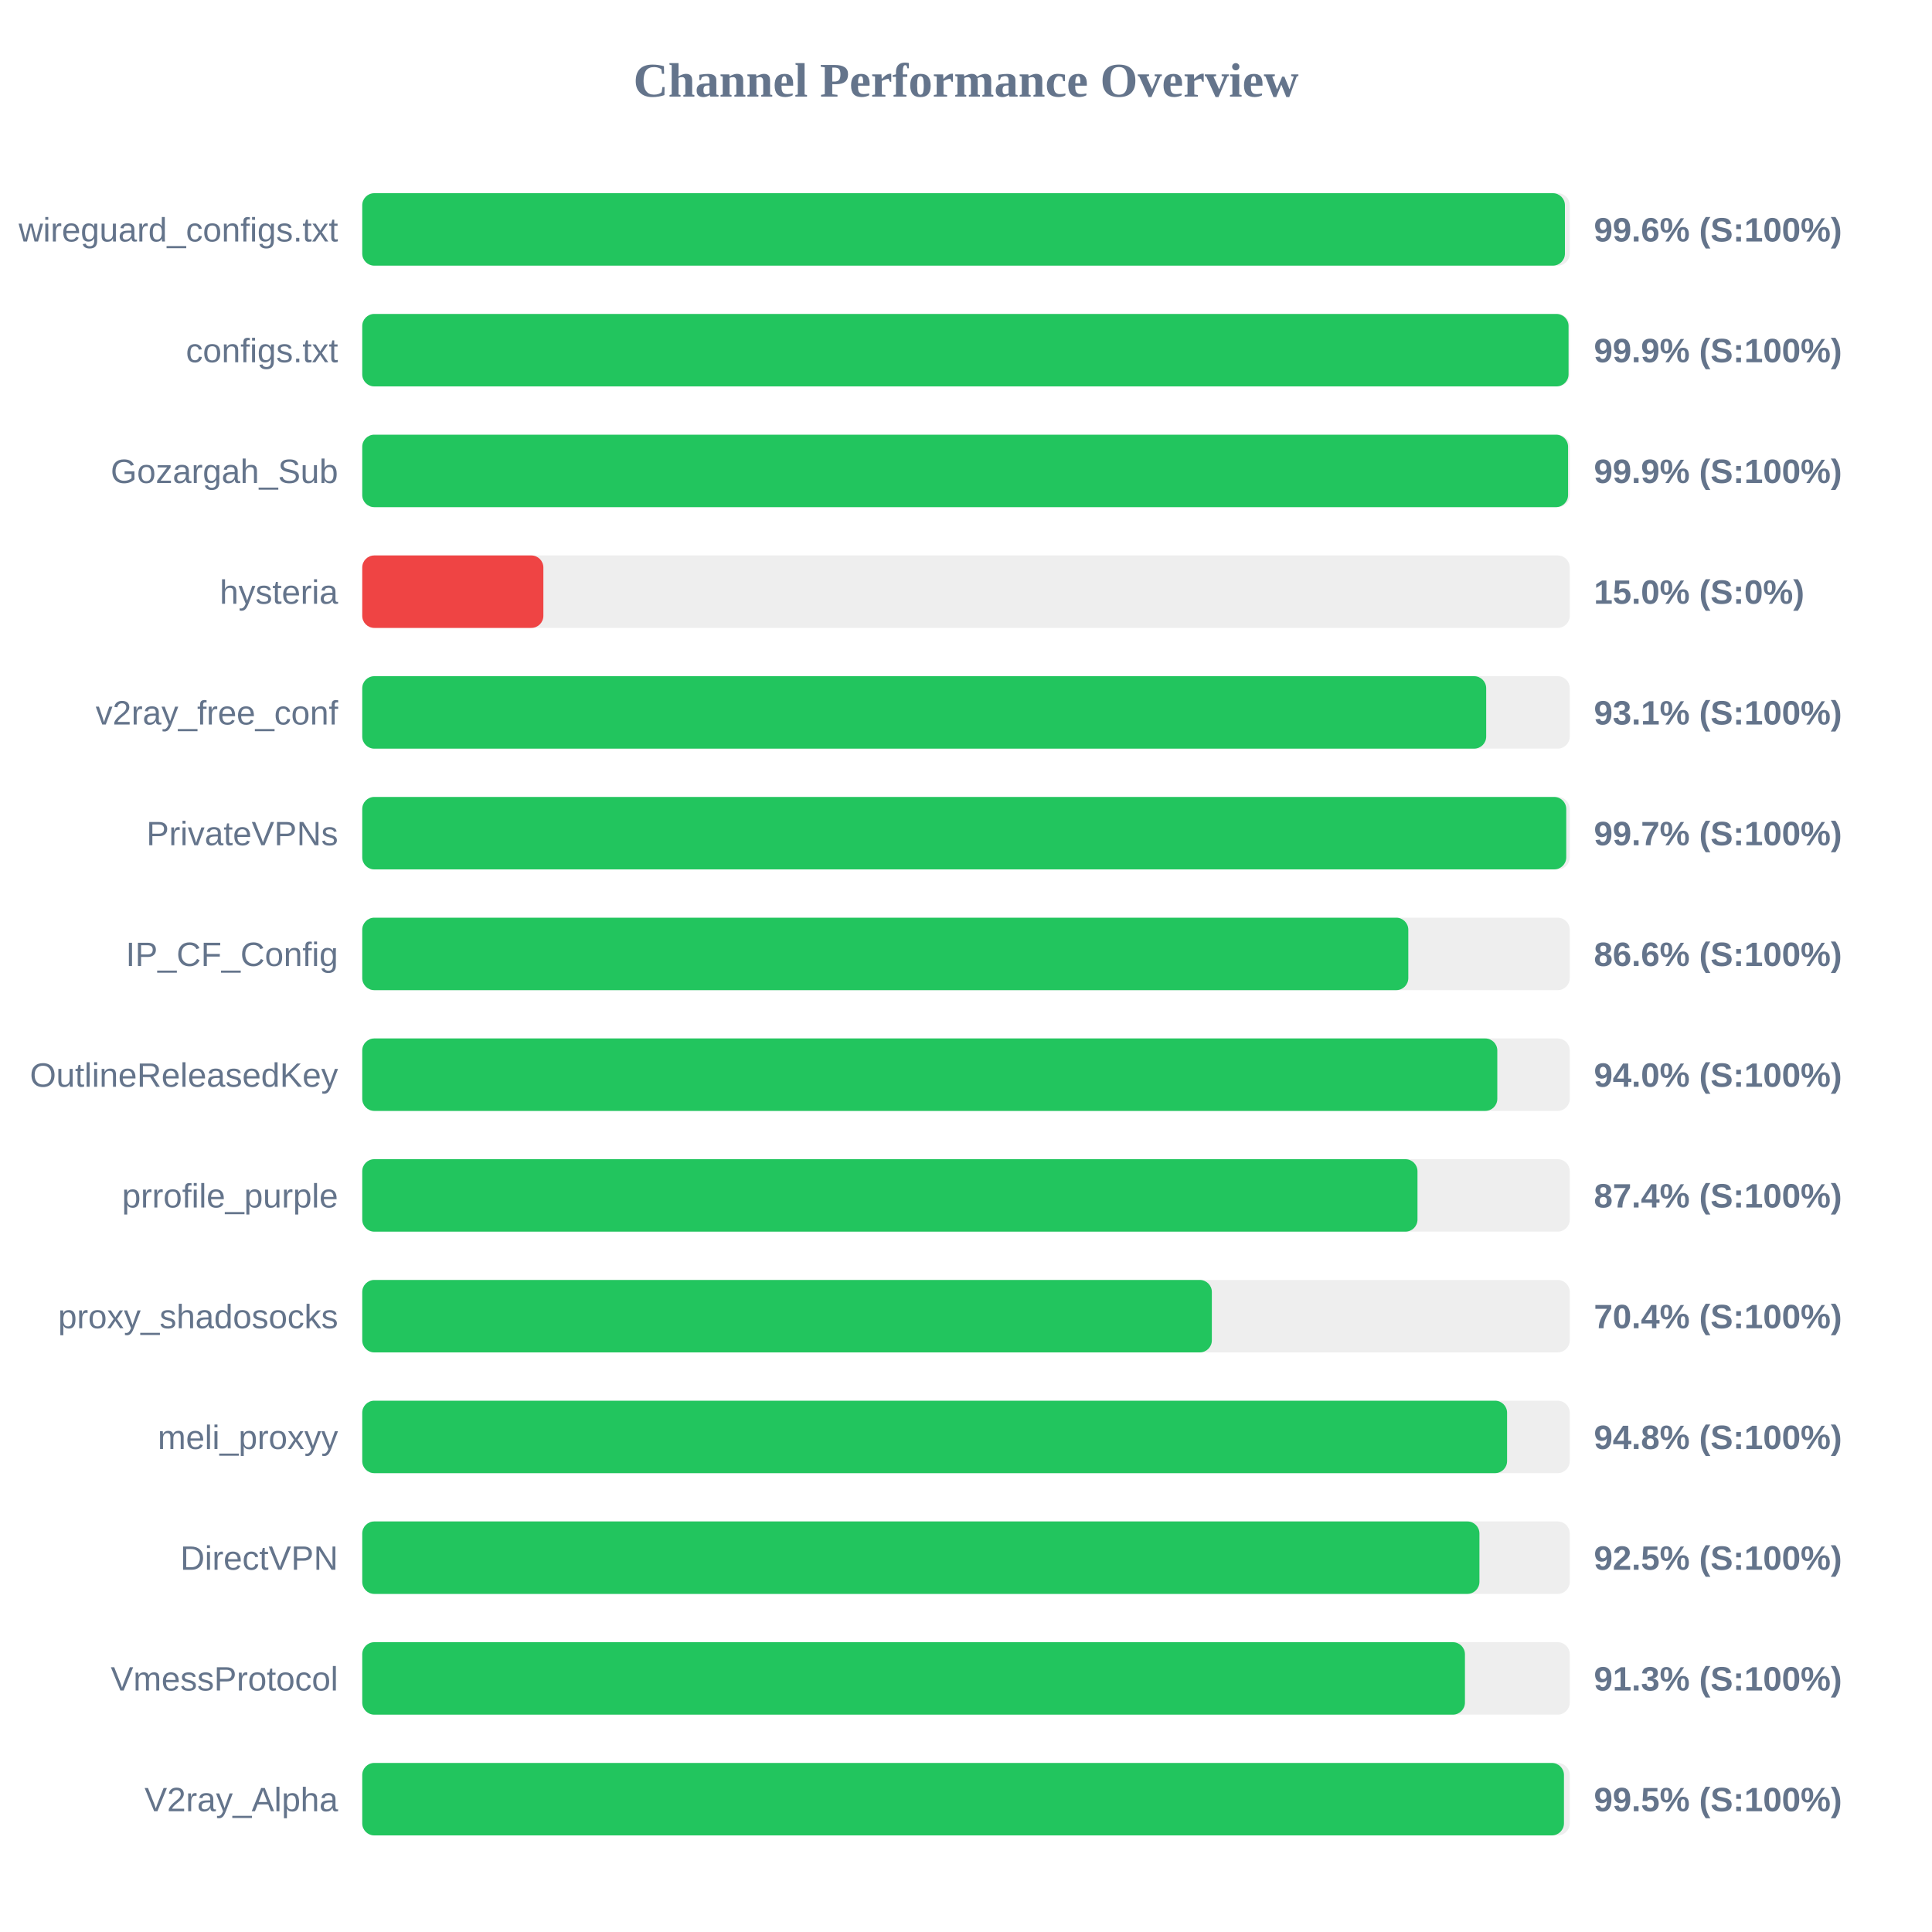
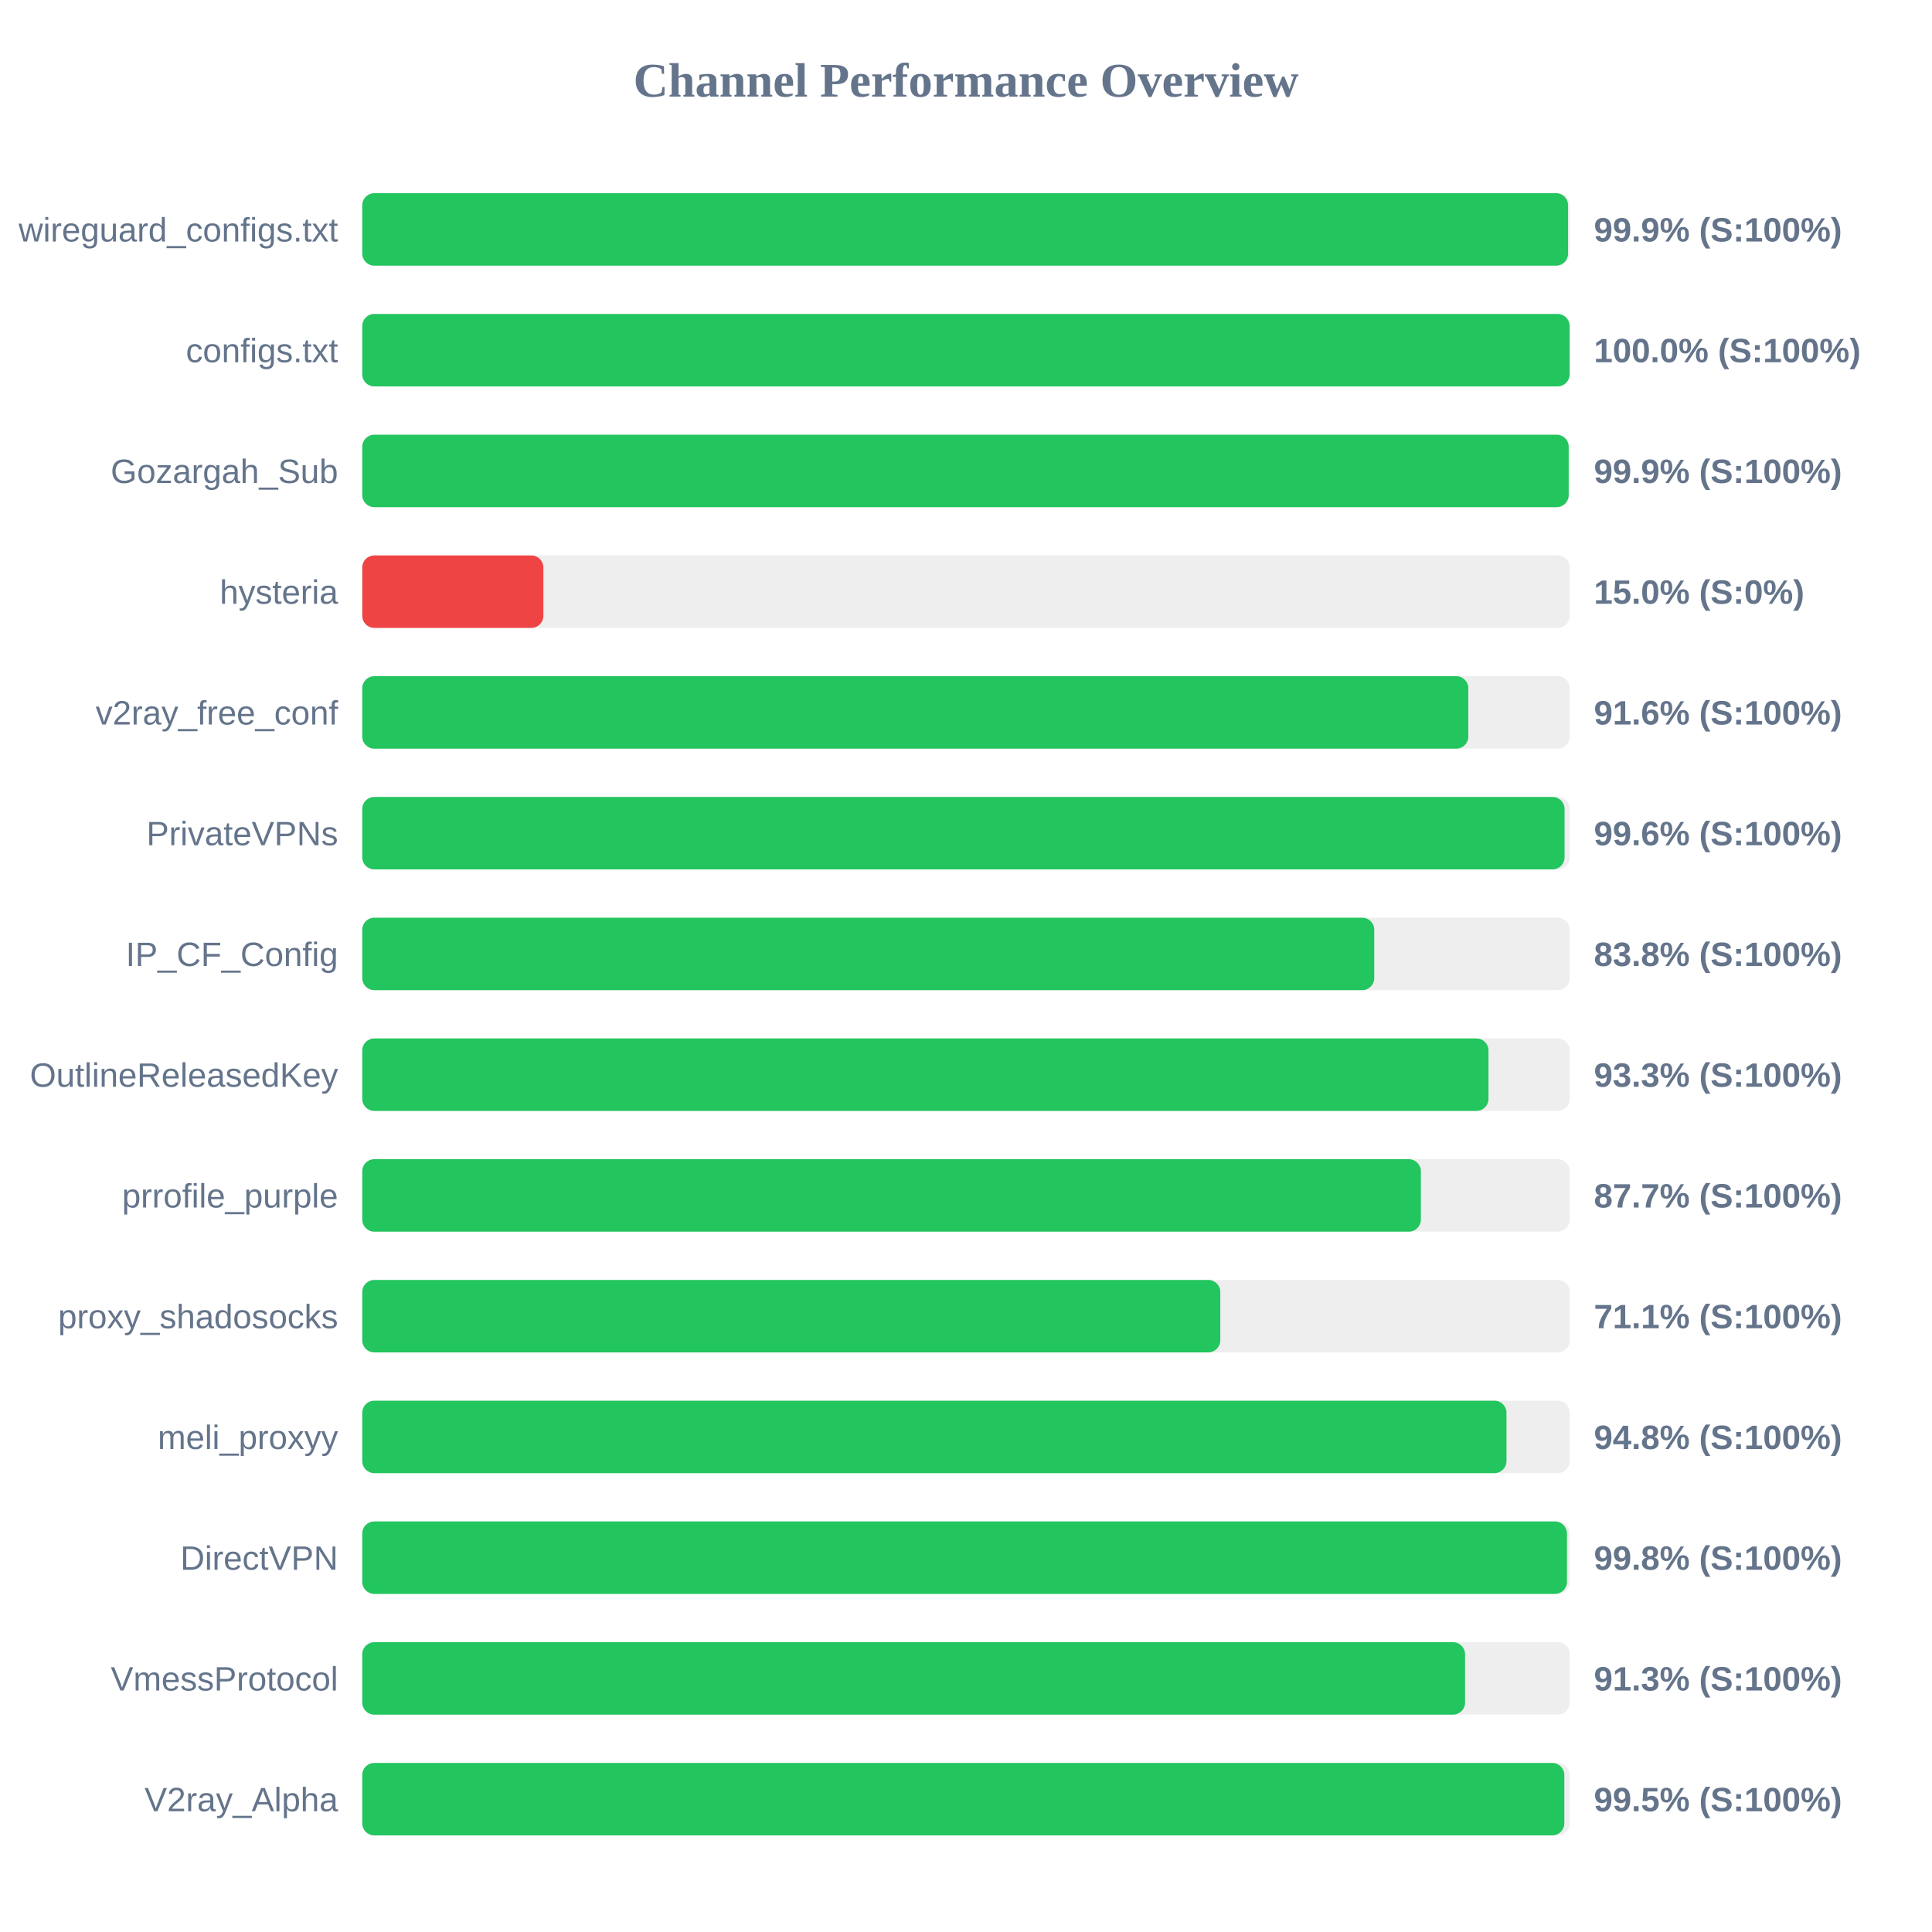
<svg xmlns="http://www.w3.org/2000/svg" width="800" height="800" version="1.1">
  <style>
        .row { font: 14px Arial; fill: #64748b; }
        .score { font: bold 14px Arial; fill: #64748b; }
    </style>
  <text x="400" y="40" text-anchor="middle" font-size="20px" font-weight="bold" fill="#64748b">Channel Performance Overview</text>
  <rect x="150" y="80" width="500" height="30" fill="#eee" rx="5" />
-   <rect x="150" y="80" width="498.0" height="30" fill="#22c55e" rx="5" />
+   <rect x="150" y="80" width="499.3" height="30" fill="#22c55e" rx="5" />
  <text x="140" y="100" text-anchor="end" class="row">wireguard_configs.txt</text>
-   <text x="660" y="100" text-anchor="start" class="score">99.6% (S:100%)</text>
+   <text x="660" y="100" text-anchor="start" class="score">99.9% (S:100%)</text>
  <rect x="150" y="130" width="500" height="30" fill="#eee" rx="5" />
-   <rect x="150" y="130" width="499.5" height="30" fill="#22c55e" rx="5" />
+   <rect x="150" y="130" width="499.95" height="30" fill="#22c55e" rx="5" />
  <text x="140" y="150" text-anchor="end" class="row">configs.txt</text>
-   <text x="660" y="150" text-anchor="start" class="score">99.9% (S:100%)</text>
+   <text x="660" y="150" text-anchor="start" class="score">100.0% (S:100%)</text>
  <rect x="150" y="180" width="500" height="30" fill="#eee" rx="5" />
-   <rect x="150" y="180" width="499.3" height="30" fill="#22c55e" rx="5" />
+   <rect x="150" y="180" width="499.55" height="30" fill="#22c55e" rx="5" />
  <text x="140" y="200" text-anchor="end" class="row">Gozargah_Sub</text>
  <text x="660" y="200" text-anchor="start" class="score">99.9% (S:100%)</text>
  <rect x="150" y="230" width="500" height="30" fill="#eee" rx="5" />
  <rect x="150" y="230" width="75.0" height="30" fill="#ef4444" rx="5" />
  <text x="140" y="250" text-anchor="end" class="row">hysteria</text>
  <text x="660" y="250" text-anchor="start" class="score">15.0% (S:0%)</text>
  <rect x="150" y="280" width="500" height="30" fill="#eee" rx="5" />
-   <rect x="150" y="280" width="465.4" height="30" fill="#22c55e" rx="5" />
+   <rect x="150" y="280" width="458.0" height="30" fill="#22c55e" rx="5" />
  <text x="140" y="300" text-anchor="end" class="row">v2ray_free_conf</text>
-   <text x="660" y="300" text-anchor="start" class="score">93.1% (S:100%)</text>
+   <text x="660" y="300" text-anchor="start" class="score">91.6% (S:100%)</text>
  <rect x="150" y="330" width="500" height="30" fill="#eee" rx="5" />
-   <rect x="150" y="330" width="498.55" height="30" fill="#22c55e" rx="5" />
+   <rect x="150" y="330" width="497.85" height="30" fill="#22c55e" rx="5" />
  <text x="140" y="350" text-anchor="end" class="row">PrivateVPNs</text>
-   <text x="660" y="350" text-anchor="start" class="score">99.7% (S:100%)</text>
+   <text x="660" y="350" text-anchor="start" class="score">99.6% (S:100%)</text>
  <rect x="150" y="380" width="500" height="30" fill="#eee" rx="5" />
-   <rect x="150" y="380" width="433.15" height="30" fill="#22c55e" rx="5" />
+   <rect x="150" y="380" width="419.05" height="30" fill="#22c55e" rx="5" />
  <text x="140" y="400" text-anchor="end" class="row">IP_CF_Config</text>
-   <text x="660" y="400" text-anchor="start" class="score">86.6% (S:100%)</text>
+   <text x="660" y="400" text-anchor="start" class="score">83.8% (S:100%)</text>
  <rect x="150" y="430" width="500" height="30" fill="#eee" rx="5" />
-   <rect x="150" y="430" width="470.0" height="30" fill="#22c55e" rx="5" />
+   <rect x="150" y="430" width="466.35" height="30" fill="#22c55e" rx="5" />
  <text x="140" y="450" text-anchor="end" class="row">OutlineReleasedKey</text>
-   <text x="660" y="450" text-anchor="start" class="score">94.0% (S:100%)</text>
+   <text x="660" y="450" text-anchor="start" class="score">93.3% (S:100%)</text>
  <rect x="150" y="480" width="500" height="30" fill="#eee" rx="5" />
-   <rect x="150" y="480" width="436.95" height="30" fill="#22c55e" rx="5" />
+   <rect x="150" y="480" width="438.35" height="30" fill="#22c55e" rx="5" />
  <text x="140" y="500" text-anchor="end" class="row">prrofile_purple</text>
-   <text x="660" y="500" text-anchor="start" class="score">87.4% (S:100%)</text>
+   <text x="660" y="500" text-anchor="start" class="score">87.7% (S:100%)</text>
  <rect x="150" y="530" width="500" height="30" fill="#eee" rx="5" />
-   <rect x="150" y="530" width="351.8" height="30" fill="#22c55e" rx="5" />
+   <rect x="150" y="530" width="355.3" height="30" fill="#22c55e" rx="5" />
  <text x="140" y="550" text-anchor="end" class="row">proxy_shadosocks</text>
-   <text x="660" y="550" text-anchor="start" class="score">70.4% (S:100%)</text>
+   <text x="660" y="550" text-anchor="start" class="score">71.1% (S:100%)</text>
  <rect x="150" y="580" width="500" height="30" fill="#eee" rx="5" />
-   <rect x="150" y="580" width="474.05" height="30" fill="#22c55e" rx="5" />
+   <rect x="150" y="580" width="473.8" height="30" fill="#22c55e" rx="5" />
  <text x="140" y="600" text-anchor="end" class="row">meli_proxyy</text>
  <text x="660" y="600" text-anchor="start" class="score">94.8% (S:100%)</text>
  <rect x="150" y="630" width="500" height="30" fill="#eee" rx="5" />
-   <rect x="150" y="630" width="462.6" height="30" fill="#22c55e" rx="5" />
+   <rect x="150" y="630" width="498.85" height="30" fill="#22c55e" rx="5" />
  <text x="140" y="650" text-anchor="end" class="row">DirectVPN</text>
-   <text x="660" y="650" text-anchor="start" class="score">92.5% (S:100%)</text>
+   <text x="660" y="650" text-anchor="start" class="score">99.8% (S:100%)</text>
  <rect x="150" y="680" width="500" height="30" fill="#eee" rx="5" />
-   <rect x="150" y="680" width="456.6" height="30" fill="#22c55e" rx="5" />
+   <rect x="150" y="680" width="456.65" height="30" fill="#22c55e" rx="5" />
  <text x="140" y="700" text-anchor="end" class="row">VmessProtocol</text>
  <text x="660" y="700" text-anchor="start" class="score">91.3% (S:100%)</text>
  <rect x="150" y="730" width="500" height="30" fill="#eee" rx="5" />
-   <rect x="150" y="730" width="497.6" height="30" fill="#22c55e" rx="5" />
+   <rect x="150" y="730" width="497.75" height="30" fill="#22c55e" rx="5" />
  <text x="140" y="750" text-anchor="end" class="row">V2ray_Alpha</text>
  <text x="660" y="750" text-anchor="start" class="score">99.5% (S:100%)</text>
</svg>
